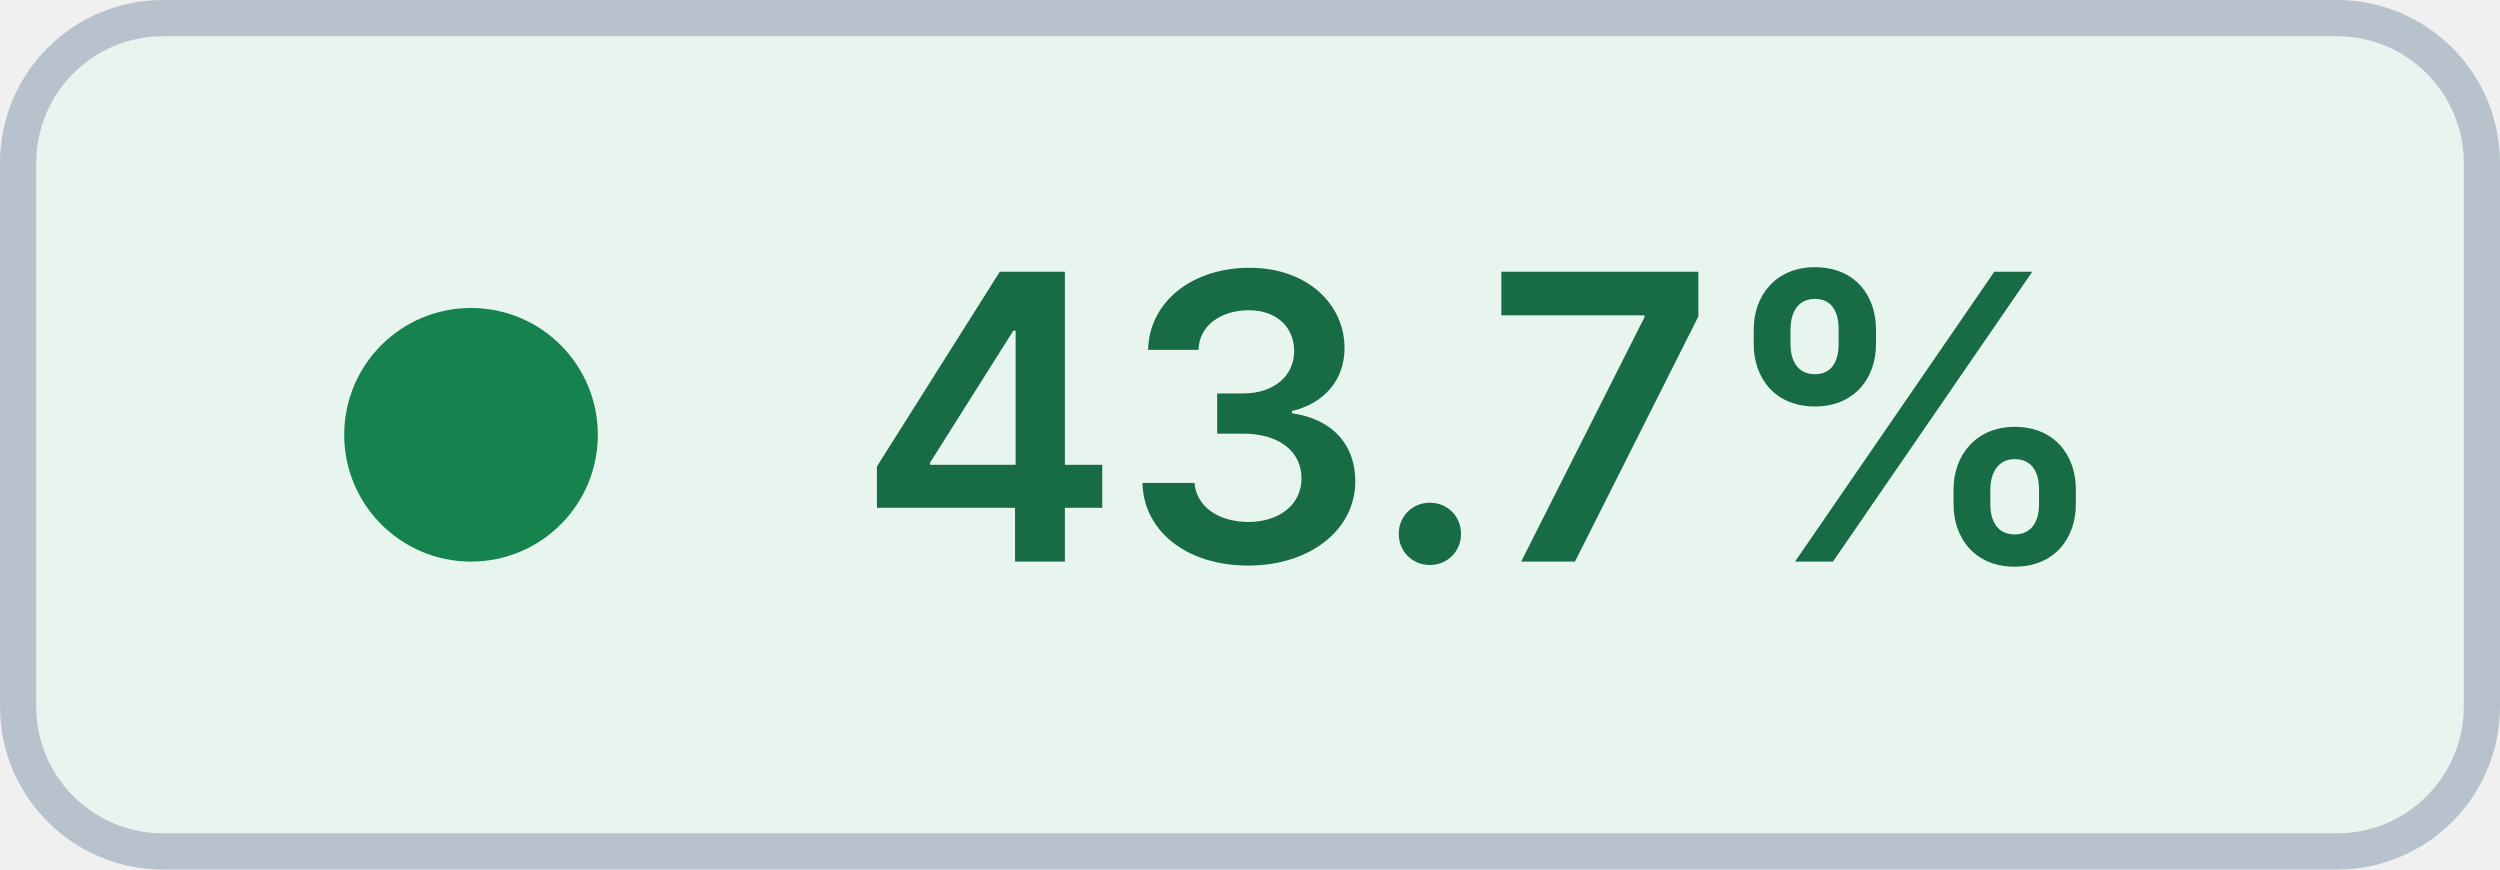
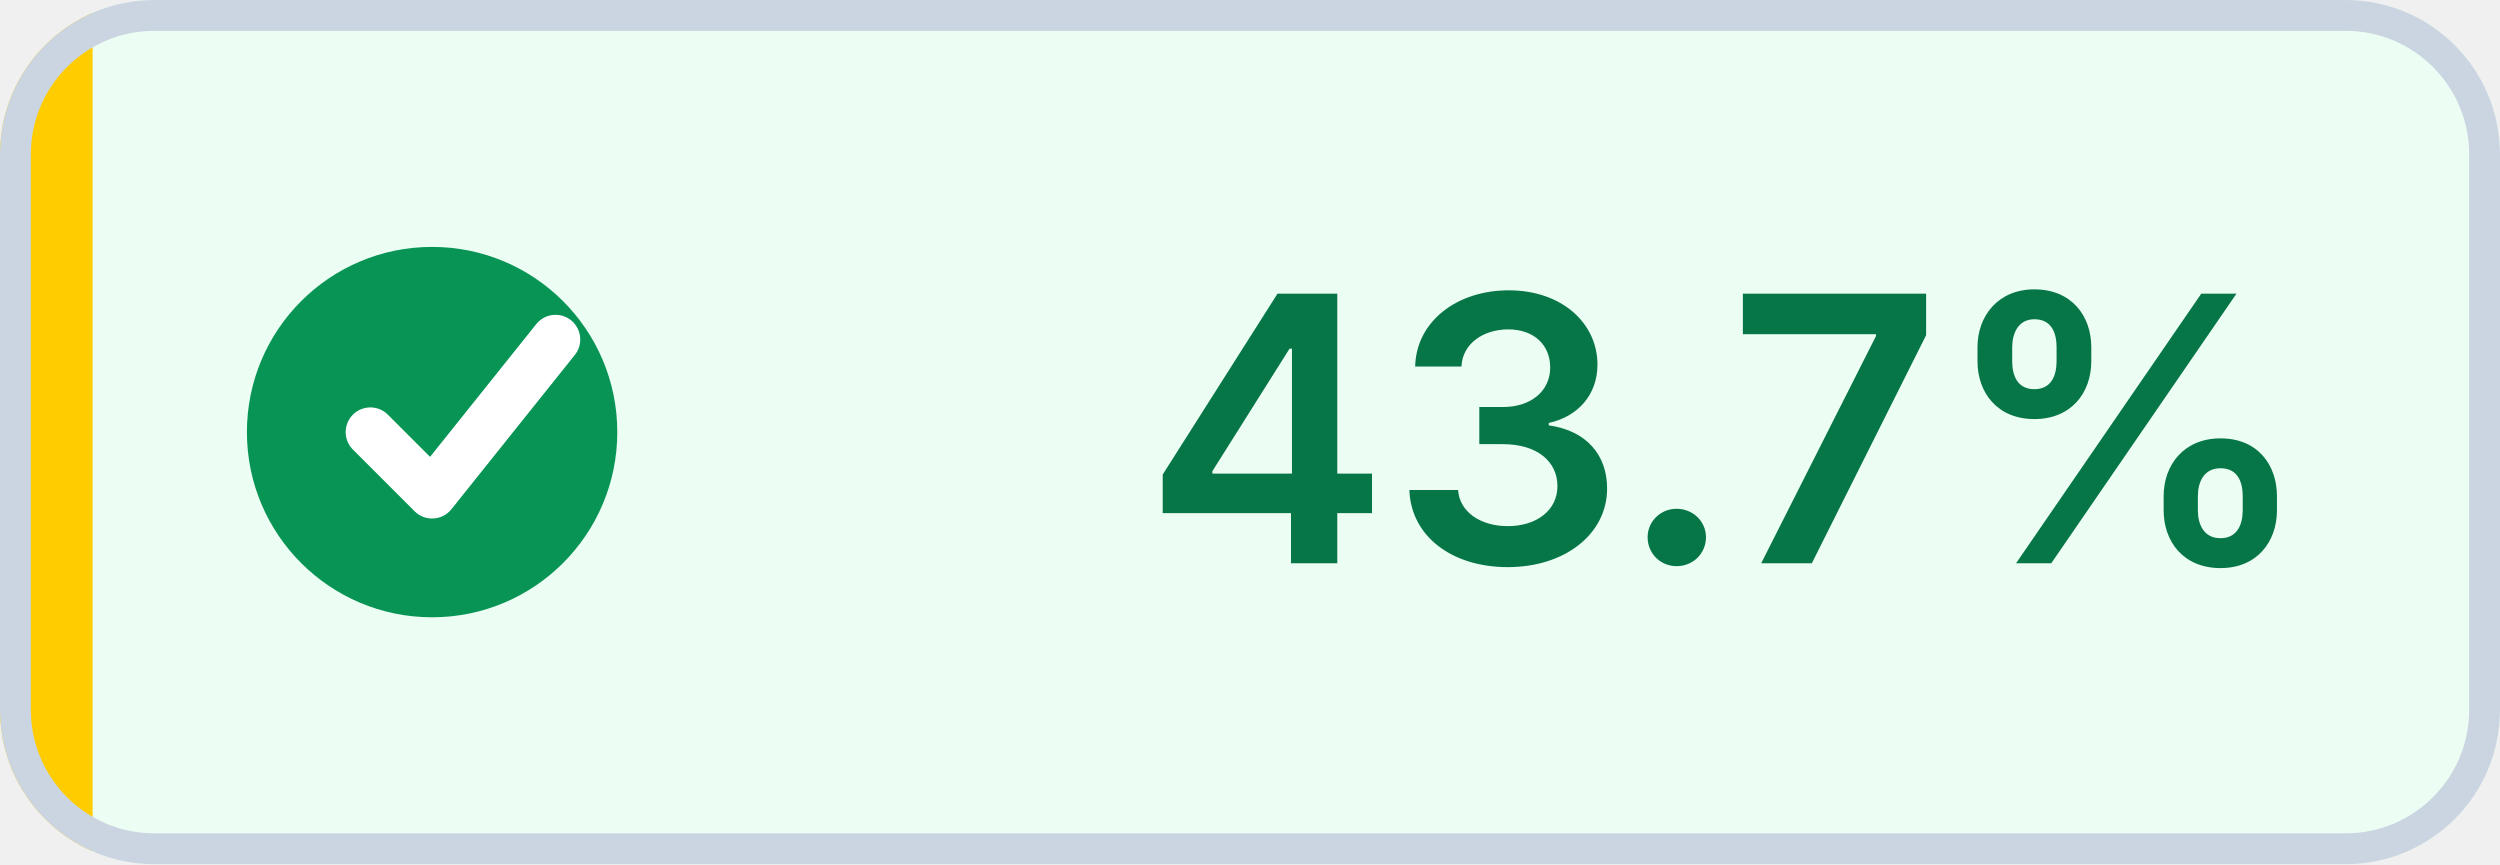
- <svg xmlns="http://www.w3.org/2000/svg" width="69" height="24" viewBox="0 0 69 24" role="img" aria-label="Coverage: 43.7% (target met)" shape-rendering="geometricPrecision" text-rendering="geometricPrecision">
-   <rect x="0.5" y="0.5" width="68" height="23" rx="4" fill="#E8F5EE" stroke="#B8C2CC" />
-   <circle cx="13" cy="12" r="3.5" fill="#16834F" />
-   <text x="41" y="15.5" fill="#176B45" text-anchor="middle" font-family="Inter,Segoe UI,Helvetica Neue,Arial,sans-serif" font-size="11" font-weight="600">43.7%</text>
+ <svg xmlns="http://www.w3.org/2000/svg" width="81" height="28" viewBox="0 0 81 28" role="img" aria-label="Coverage: 43.7% (target met)" shape-rendering="geometricPrecision" text-rendering="geometricPrecision">
+   <defs>
+     <clipPath id="badge-clip">
+       <rect width="81" height="28" rx="5" />
+     </clipPath>
+   </defs>
+   <g clip-path="url(#badge-clip)">
+     <rect width="81" height="28" fill="#ECFDF3" />
+     <rect width="3" height="28" fill="#FFCC00" />
+   </g>
+   <rect x="0.5" y="0.5" width="80" height="27" rx="4.5" fill="none" stroke="#CBD5E1" />
+   <circle cx="14" cy="14" r="6" fill="#079455" />
+   <path d="M 12 14 l2 2 4 -5" fill="none" stroke="#FFFFFF" stroke-width="1.6" stroke-linecap="round" stroke-linejoin="round" />
+   <text x="56" y="18.25" fill="#067647" text-anchor="middle" font-family="Inter,Segoe UI,Helvetica Neue,Arial,sans-serif" font-size="12" font-weight="600">43.7%</text>
</svg>
